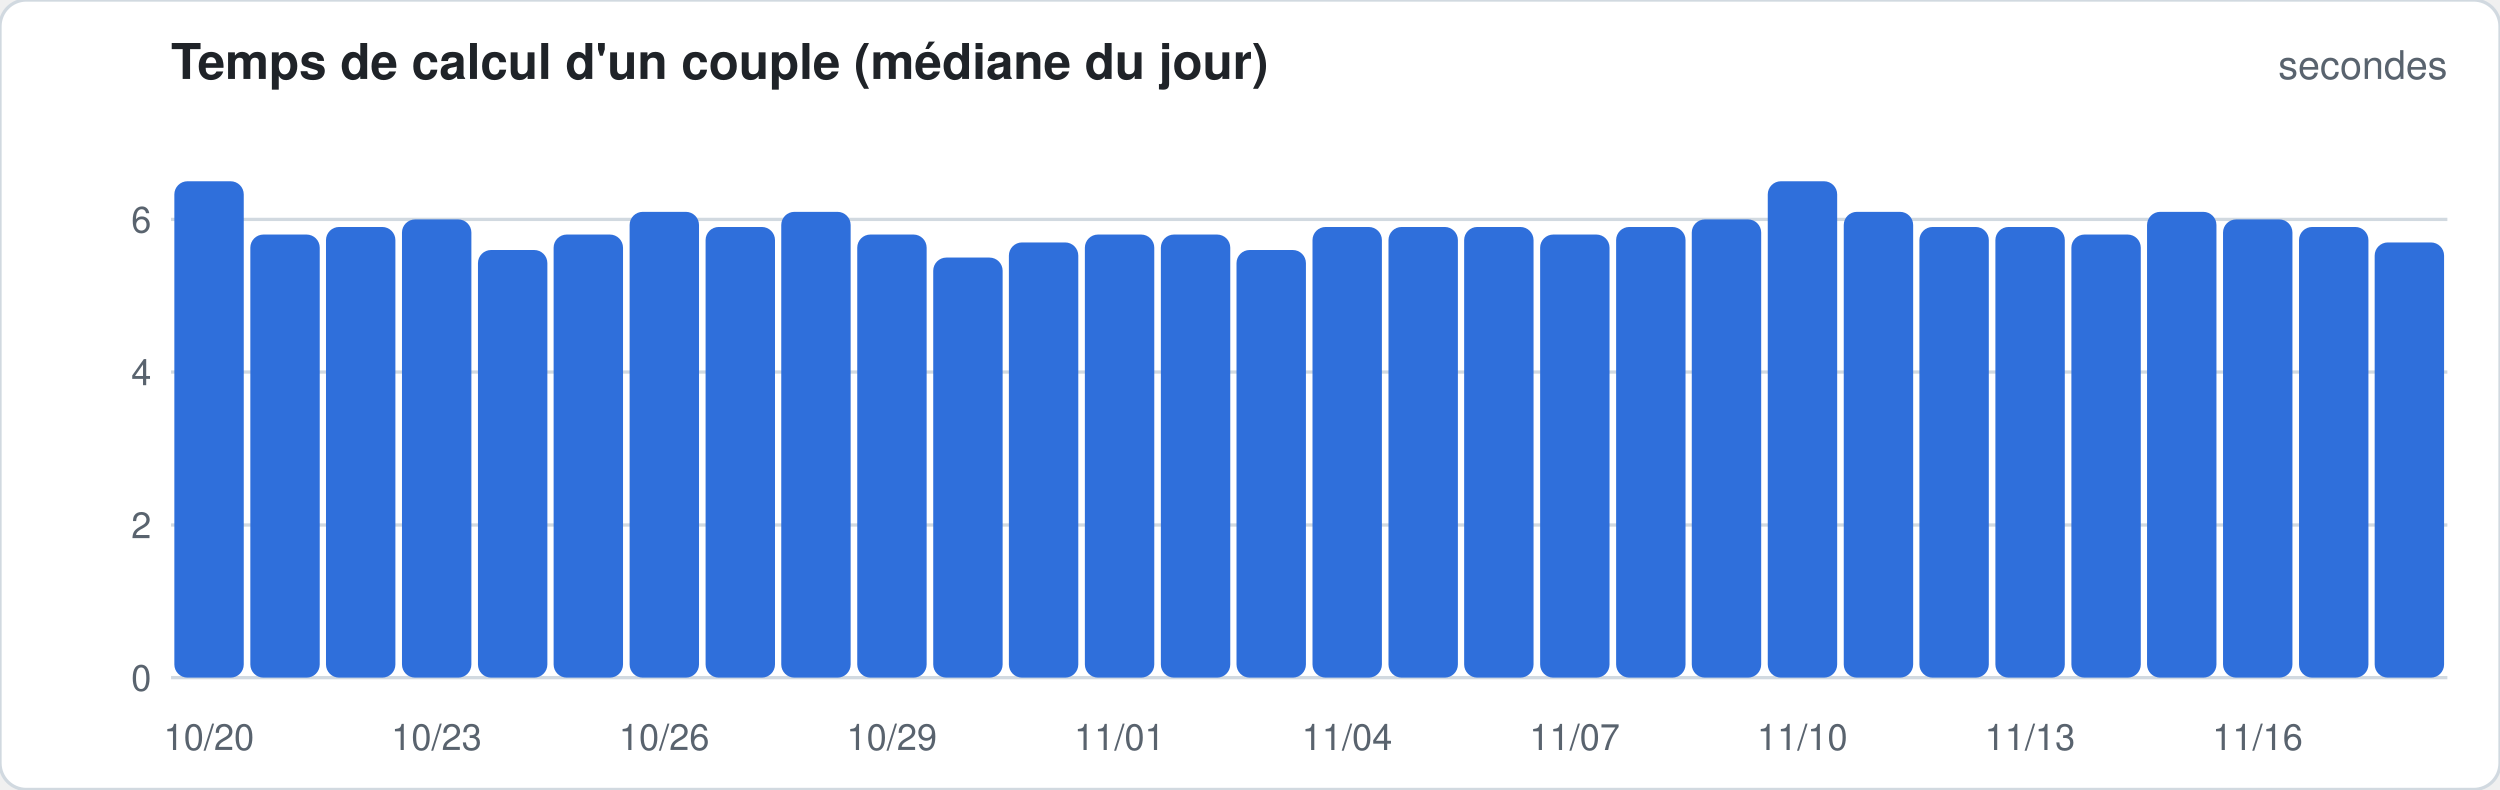
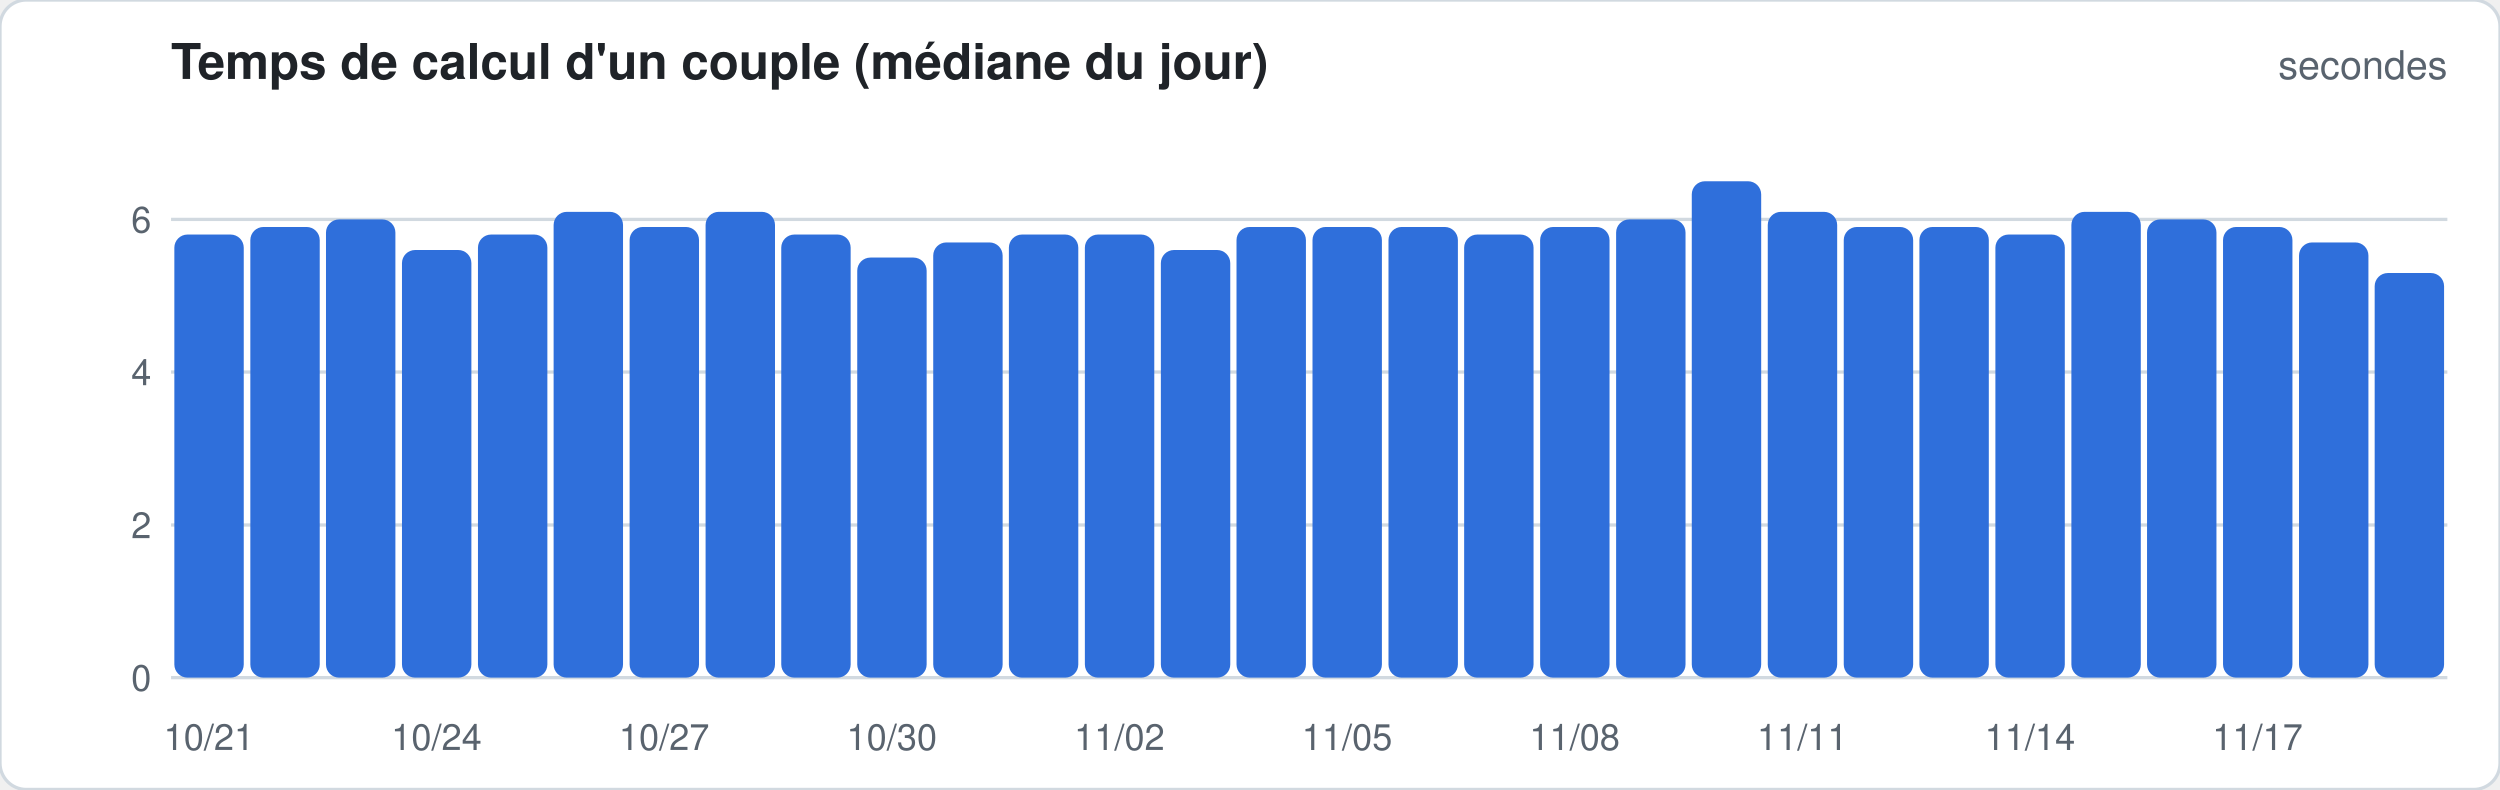
<svg xmlns="http://www.w3.org/2000/svg" width="760" height="240" viewBox="0 0 760 240" font-family="-apple-system,Segoe UI,Helvetica,Arial,sans-serif">
  <rect width="760" height="240" rx="8" fill="#ffffff" stroke="#d1d9e0" />
  <text x="52" y="24" font-size="15" font-weight="600" fill="#1f2328">Temps de calcul d'un couple (médiane du jour)</text>
  <text x="744" y="24" font-size="12" fill="#59636e" text-anchor="end">secondes</text>
  <line x1="52" x2="744" y1="206.0" y2="206.0" stroke="#d1d9e0" stroke-width="1" />
  <text x="46" y="210.0" font-size="11" fill="#59636e" text-anchor="end">0</text>
  <line x1="52" x2="744" y1="159.6" y2="159.6" stroke="#d1d9e0" stroke-width="1" />
  <text x="46" y="163.6" font-size="11" fill="#59636e" text-anchor="end">2</text>
  <line x1="52" x2="744" y1="113.1" y2="113.1" stroke="#d1d9e0" stroke-width="1" />
  <text x="46" y="117.1" font-size="11" fill="#59636e" text-anchor="end">4</text>
  <line x1="52" x2="744" y1="66.7" y2="66.7" stroke="#d1d9e0" stroke-width="1" />
  <text x="46" y="70.7" font-size="11" fill="#59636e" text-anchor="end">6</text>
-   <rect x="53.0" y="55.1" width="21.1" height="150.9" rx="4.0" fill="#2f6fdb" />
-   <text x="63.5" y="228" font-size="11" fill="#59636e" text-anchor="middle">10/20</text>
-   <rect x="76.1" y="71.3" width="21.1" height="134.7" rx="4.0" fill="#2f6fdb" />
-   <rect x="99.1" y="69.0" width="21.1" height="137.0" rx="4.0" fill="#2f6fdb" />
-   <rect x="122.2" y="66.7" width="21.1" height="139.3" rx="4.0" fill="#2f6fdb" />
-   <text x="132.7" y="228" font-size="11" fill="#59636e" text-anchor="middle">10/23</text>
-   <rect x="145.3" y="76.0" width="21.1" height="130.0" rx="4.0" fill="#2f6fdb" />
-   <rect x="168.3" y="71.3" width="21.1" height="134.7" rx="4.0" fill="#2f6fdb" />
-   <rect x="191.4" y="64.4" width="21.1" height="141.6" rx="4.0" fill="#2f6fdb" />
-   <text x="201.9" y="228" font-size="11" fill="#59636e" text-anchor="middle">10/26</text>
-   <rect x="214.5" y="69.0" width="21.1" height="137.0" rx="4.0" fill="#2f6fdb" />
-   <rect x="237.5" y="64.4" width="21.1" height="141.6" rx="4.0" fill="#2f6fdb" />
-   <rect x="260.6" y="71.3" width="21.1" height="134.7" rx="4.0" fill="#2f6fdb" />
-   <text x="271.1" y="228" font-size="11" fill="#59636e" text-anchor="middle">10/29</text>
-   <rect x="283.7" y="78.3" width="21.1" height="127.7" rx="4.0" fill="#2f6fdb" />
-   <rect x="306.7" y="73.7" width="21.1" height="132.3" rx="4.0" fill="#2f6fdb" />
+   <rect x="53.0" y="71.3" width="21.1" height="134.7" rx="4.0" fill="#2f6fdb" />
+   <text x="63.5" y="228" font-size="11" fill="#59636e" text-anchor="middle">10/21</text>
+   <rect x="76.1" y="69.0" width="21.1" height="137.0" rx="4.0" fill="#2f6fdb" />
+   <rect x="99.1" y="66.7" width="21.1" height="139.3" rx="4.0" fill="#2f6fdb" />
+   <rect x="122.2" y="76.0" width="21.1" height="130.0" rx="4.0" fill="#2f6fdb" />
+   <text x="132.7" y="228" font-size="11" fill="#59636e" text-anchor="middle">10/24</text>
+   <rect x="145.3" y="71.3" width="21.1" height="134.7" rx="4.0" fill="#2f6fdb" />
+   <rect x="168.3" y="64.4" width="21.1" height="141.6" rx="4.0" fill="#2f6fdb" />
+   <rect x="191.4" y="69.0" width="21.1" height="137.0" rx="4.0" fill="#2f6fdb" />
+   <text x="201.9" y="228" font-size="11" fill="#59636e" text-anchor="middle">10/27</text>
+   <rect x="214.5" y="64.4" width="21.1" height="141.6" rx="4.0" fill="#2f6fdb" />
+   <rect x="237.5" y="71.3" width="21.1" height="134.7" rx="4.0" fill="#2f6fdb" />
+   <rect x="260.6" y="78.3" width="21.1" height="127.7" rx="4.0" fill="#2f6fdb" />
+   <text x="271.1" y="228" font-size="11" fill="#59636e" text-anchor="middle">10/30</text>
+   <rect x="283.7" y="73.7" width="21.1" height="132.3" rx="4.0" fill="#2f6fdb" />
+   <rect x="306.7" y="71.3" width="21.1" height="134.7" rx="4.0" fill="#2f6fdb" />
  <rect x="329.8" y="71.3" width="21.1" height="134.7" rx="4.0" fill="#2f6fdb" />
-   <text x="340.3" y="228" font-size="11" fill="#59636e" text-anchor="middle">11/01</text>
-   <rect x="352.9" y="71.3" width="21.1" height="134.7" rx="4.0" fill="#2f6fdb" />
-   <rect x="375.9" y="76.0" width="21.1" height="130.0" rx="4.0" fill="#2f6fdb" />
+   <text x="340.3" y="228" font-size="11" fill="#59636e" text-anchor="middle">11/02</text>
+   <rect x="352.9" y="76.0" width="21.1" height="130.0" rx="4.0" fill="#2f6fdb" />
+   <rect x="375.9" y="69.0" width="21.1" height="137.0" rx="4.0" fill="#2f6fdb" />
  <rect x="399.0" y="69.0" width="21.1" height="137.0" rx="4.0" fill="#2f6fdb" />
-   <text x="409.5" y="228" font-size="11" fill="#59636e" text-anchor="middle">11/04</text>
+   <text x="409.5" y="228" font-size="11" fill="#59636e" text-anchor="middle">11/05</text>
  <rect x="422.1" y="69.0" width="21.1" height="137.0" rx="4.0" fill="#2f6fdb" />
-   <rect x="445.1" y="69.0" width="21.1" height="137.0" rx="4.0" fill="#2f6fdb" />
-   <rect x="468.2" y="71.3" width="21.1" height="134.7" rx="4.0" fill="#2f6fdb" />
-   <text x="478.7" y="228" font-size="11" fill="#59636e" text-anchor="middle">11/07</text>
-   <rect x="491.3" y="69.0" width="21.1" height="137.0" rx="4.0" fill="#2f6fdb" />
-   <rect x="514.3" y="66.7" width="21.1" height="139.3" rx="4.0" fill="#2f6fdb" />
-   <rect x="537.4" y="55.1" width="21.1" height="150.9" rx="4.0" fill="#2f6fdb" />
-   <text x="547.9" y="228" font-size="11" fill="#59636e" text-anchor="middle">11/10</text>
-   <rect x="560.5" y="64.4" width="21.1" height="141.6" rx="4.0" fill="#2f6fdb" />
+   <rect x="445.1" y="71.3" width="21.1" height="134.7" rx="4.0" fill="#2f6fdb" />
+   <rect x="468.2" y="69.0" width="21.1" height="137.0" rx="4.0" fill="#2f6fdb" />
+   <text x="478.7" y="228" font-size="11" fill="#59636e" text-anchor="middle">11/08</text>
+   <rect x="491.3" y="66.7" width="21.1" height="139.3" rx="4.0" fill="#2f6fdb" />
+   <rect x="514.3" y="55.1" width="21.1" height="150.9" rx="4.0" fill="#2f6fdb" />
+   <rect x="537.4" y="64.4" width="21.1" height="141.6" rx="4.0" fill="#2f6fdb" />
+   <text x="547.9" y="228" font-size="11" fill="#59636e" text-anchor="middle">11/11</text>
+   <rect x="560.5" y="69.0" width="21.1" height="137.0" rx="4.0" fill="#2f6fdb" />
  <rect x="583.5" y="69.0" width="21.1" height="137.0" rx="4.0" fill="#2f6fdb" />
-   <rect x="606.6" y="69.0" width="21.1" height="137.0" rx="4.0" fill="#2f6fdb" />
-   <text x="617.1" y="228" font-size="11" fill="#59636e" text-anchor="middle">11/13</text>
-   <rect x="629.7" y="71.3" width="21.1" height="134.7" rx="4.0" fill="#2f6fdb" />
-   <rect x="652.7" y="64.4" width="21.1" height="141.6" rx="4.0" fill="#2f6fdb" />
-   <rect x="675.8" y="66.7" width="21.1" height="139.3" rx="4.0" fill="#2f6fdb" />
-   <text x="686.3" y="228" font-size="11" fill="#59636e" text-anchor="middle">11/16</text>
-   <rect x="698.9" y="69.0" width="21.1" height="137.0" rx="4.0" fill="#2f6fdb" />
-   <rect x="721.9" y="73.7" width="21.1" height="132.3" rx="4.0" fill="#2f6fdb" />
+   <rect x="606.6" y="71.3" width="21.1" height="134.7" rx="4.0" fill="#2f6fdb" />
+   <text x="617.1" y="228" font-size="11" fill="#59636e" text-anchor="middle">11/14</text>
+   <rect x="629.7" y="64.4" width="21.1" height="141.6" rx="4.0" fill="#2f6fdb" />
+   <rect x="652.7" y="66.7" width="21.1" height="139.3" rx="4.0" fill="#2f6fdb" />
+   <rect x="675.8" y="69.0" width="21.1" height="137.0" rx="4.0" fill="#2f6fdb" />
+   <text x="686.3" y="228" font-size="11" fill="#59636e" text-anchor="middle">11/17</text>
+   <rect x="698.9" y="73.7" width="21.1" height="132.3" rx="4.0" fill="#2f6fdb" />
+   <rect x="721.9" y="83.0" width="21.1" height="123.0" rx="4.0" fill="#2f6fdb" />
</svg>
